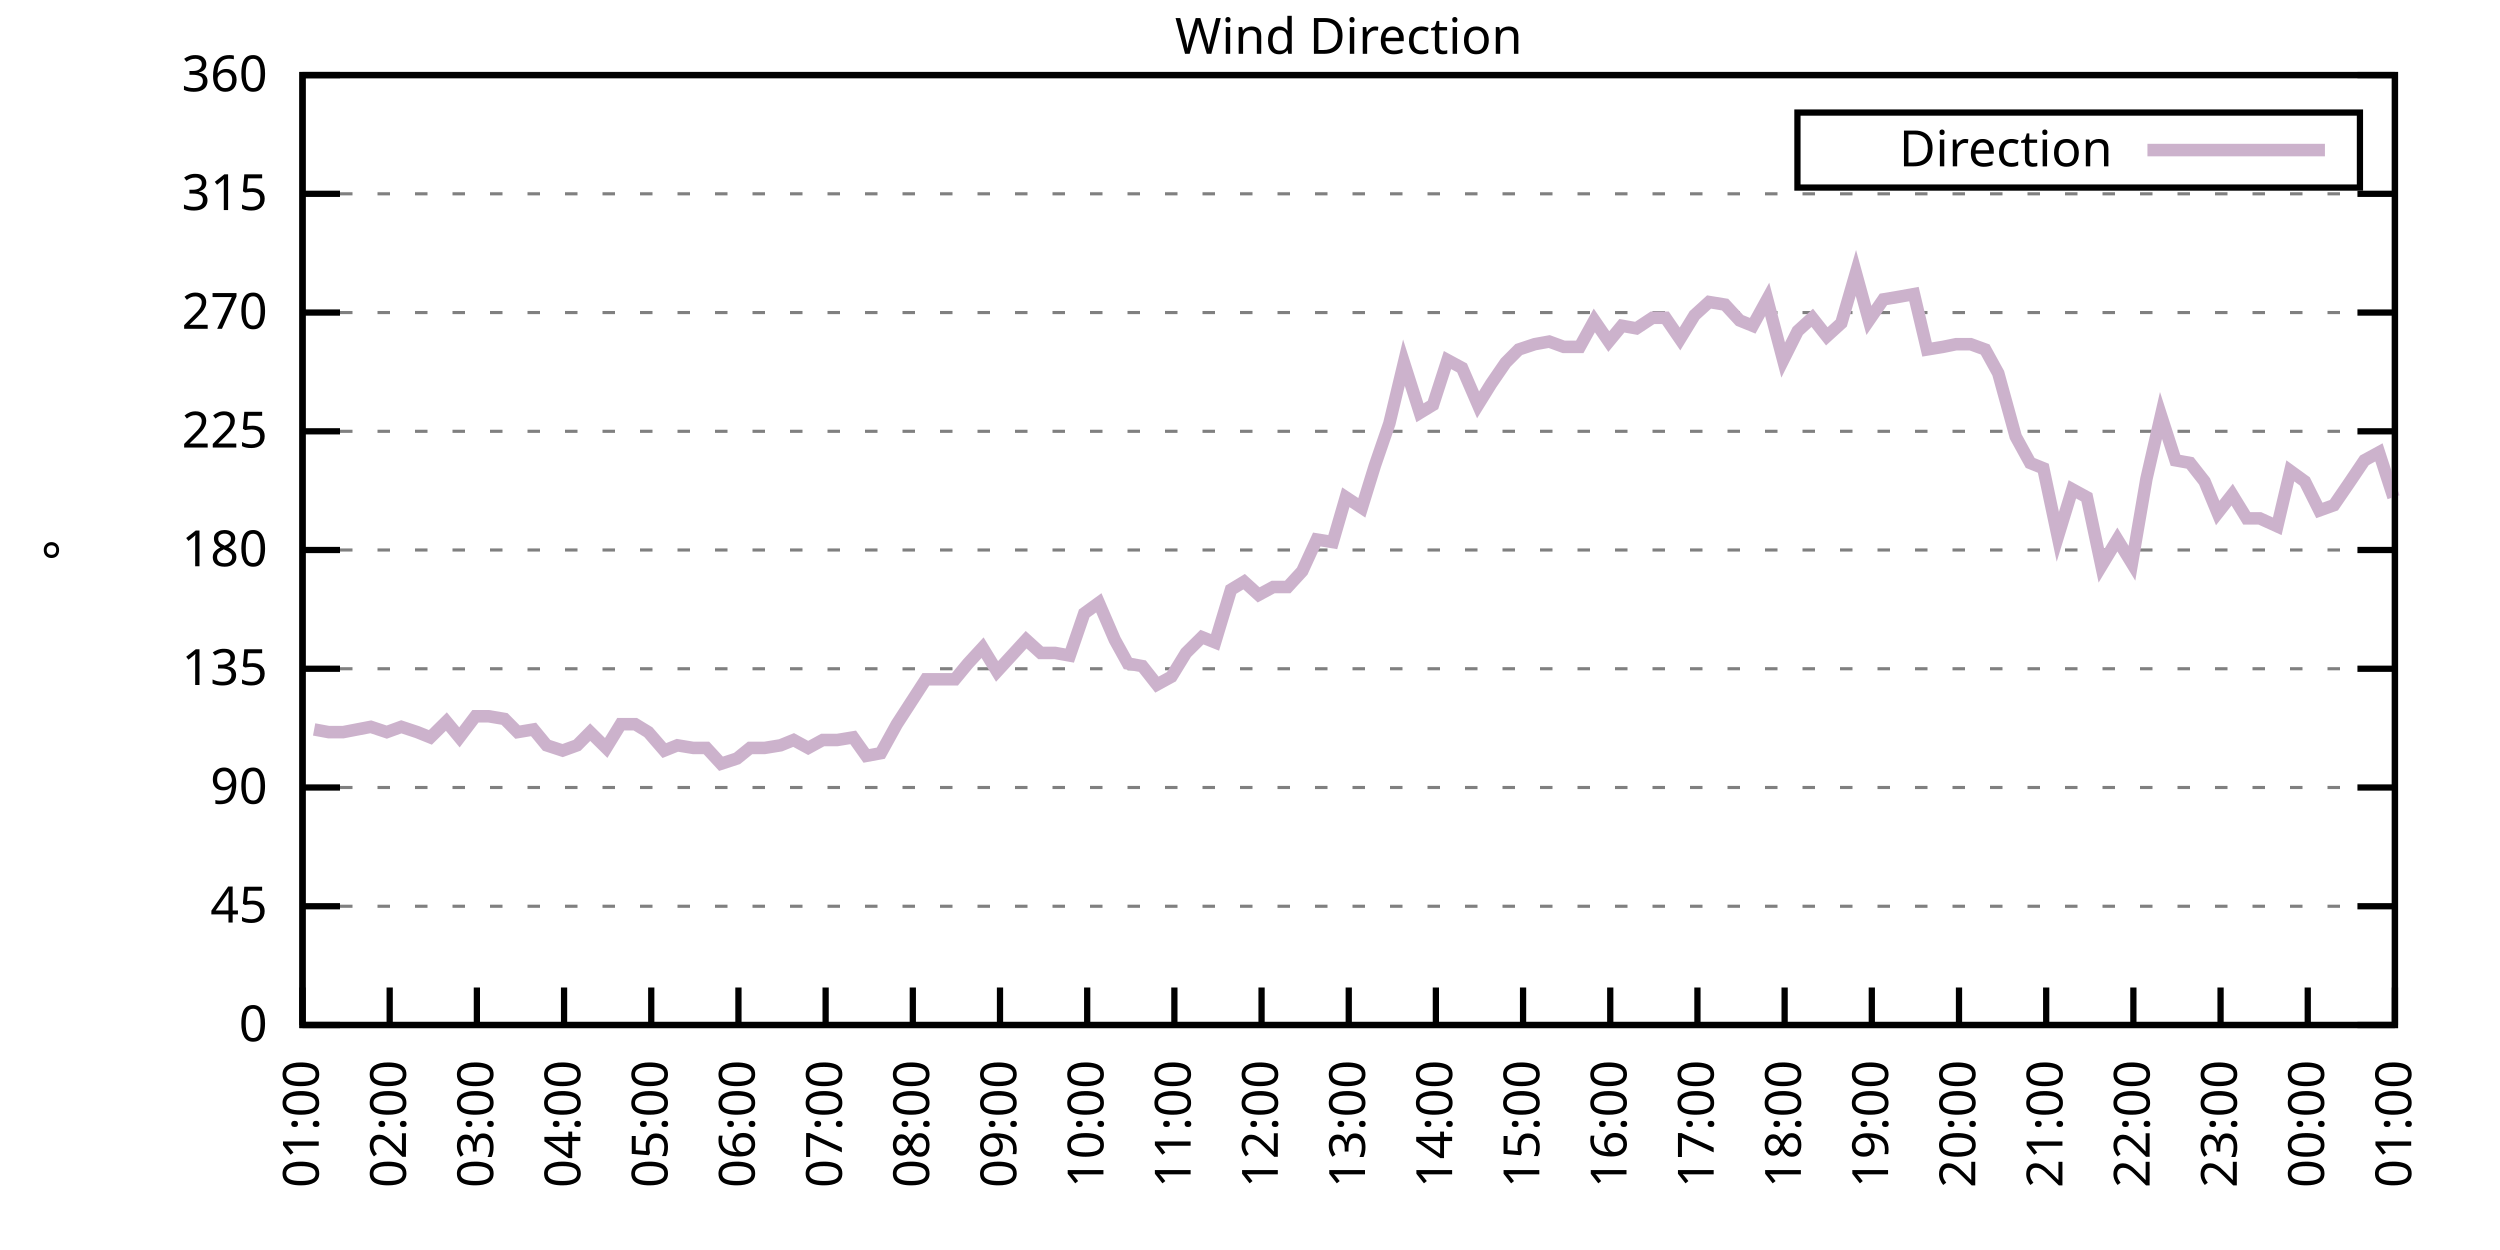
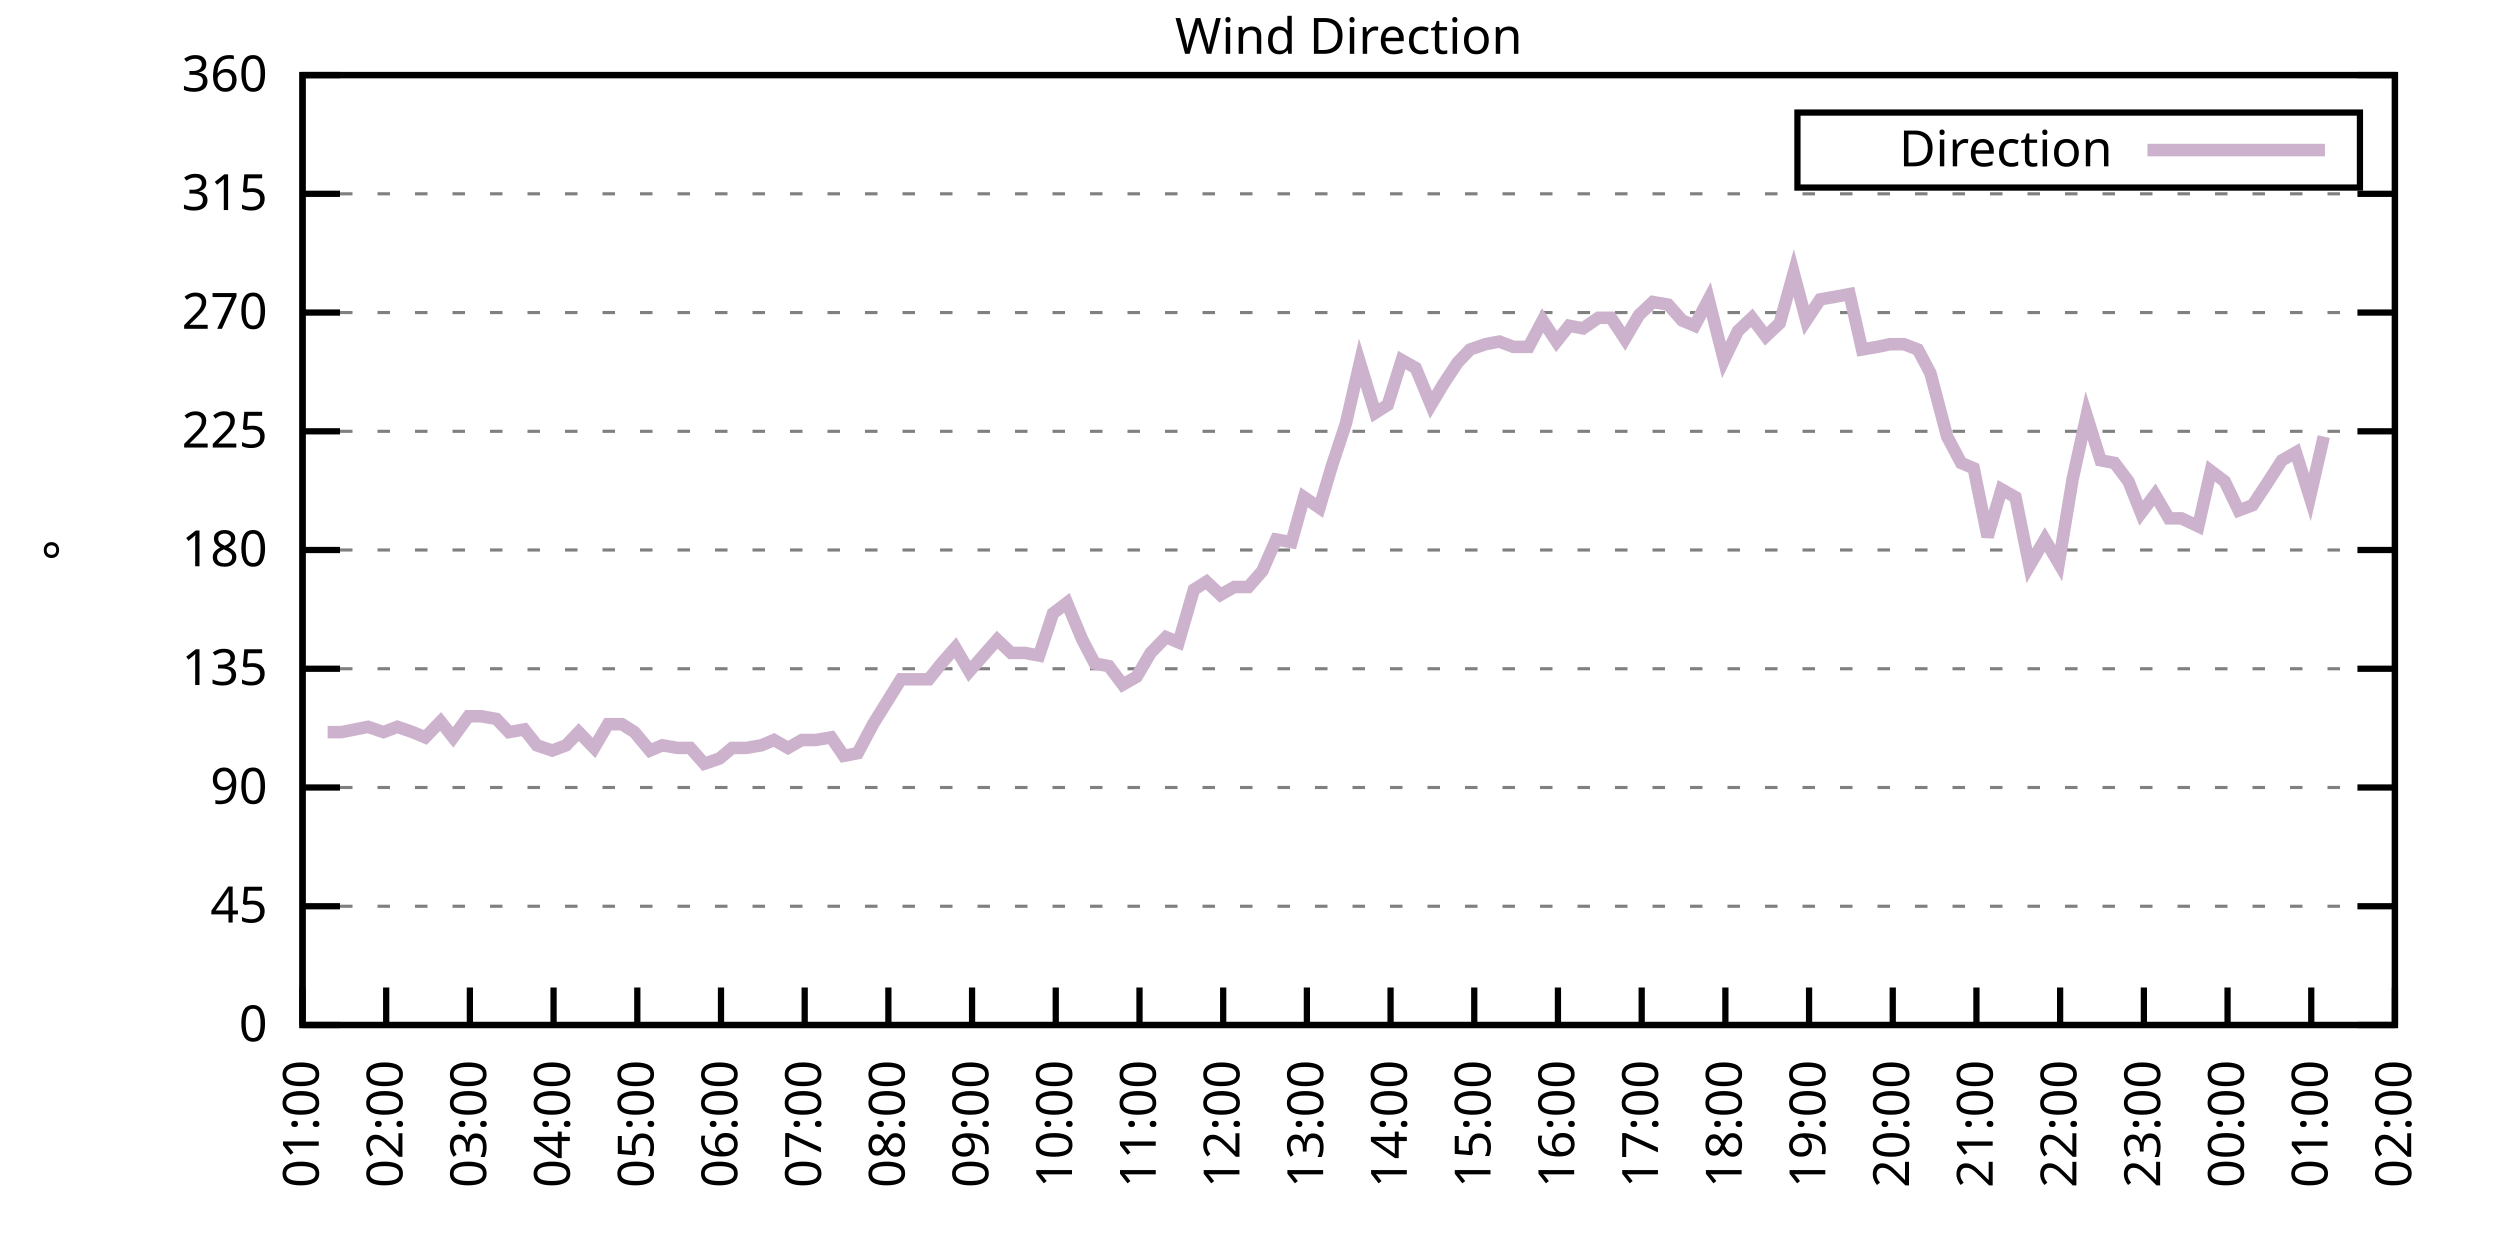
<svg xmlns="http://www.w3.org/2000/svg" xmlns:xlink="http://www.w3.org/1999/xlink" width="400" height="200" viewBox="0 0 400 200">
  <g id="gnuplot_canvas">
    <rect x="0" y="0" width="400" height="200" fill="none" />
    <defs>
      <circle id="gpDot" r="0.5" stroke-width="0.5" stroke="currentColor" />
      <path id="gpPt0" stroke-width="0.333" stroke="currentColor" d="M-1,0 h2 M0,-1 v2" />
      <path id="gpPt1" stroke-width="0.333" stroke="currentColor" d="M-1,-1 L1,1 M1,-1 L-1,1" />
      <path id="gpPt2" stroke-width="0.333" stroke="currentColor" d="M-1,0 L1,0 M0,-1 L0,1 M-1,-1 L1,1 M-1,1 L1,-1" />
      <rect id="gpPt3" stroke-width="0.333" stroke="currentColor" x="-1" y="-1" width="2" height="2" />
      <rect id="gpPt4" stroke-width="0.333" stroke="currentColor" fill="currentColor" x="-1" y="-1" width="2" height="2" />
      <circle id="gpPt5" stroke-width="0.333" stroke="currentColor" cx="0" cy="0" r="1" />
      <use xlink:href="#gpPt5" id="gpPt6" fill="currentColor" stroke="none" />
      <path id="gpPt7" stroke-width="0.333" stroke="currentColor" d="M0,-1.33 L-1.33,0.67 L1.33,0.67 z" />
      <use xlink:href="#gpPt7" id="gpPt8" fill="currentColor" stroke="none" />
      <use xlink:href="#gpPt7" id="gpPt9" stroke="currentColor" transform="rotate(180)" />
      <use xlink:href="#gpPt9" id="gpPt10" fill="currentColor" stroke="none" />
      <use xlink:href="#gpPt3" id="gpPt11" stroke="currentColor" transform="rotate(45)" />
      <use xlink:href="#gpPt11" id="gpPt12" fill="currentColor" stroke="none" />
      <path id="gpPt13" stroke-width="0.333" stroke="currentColor" d="M0,1.330 L1.265,0.411 L0.782,-1.067 L-0.782,-1.076 L-1.265,0.411 z" />
      <use xlink:href="#gpPt13" id="gpPt14" fill="currentColor" stroke="none" />
      <filter id="textbox" filterUnits="objectBoundingBox" x="0" y="0" height="1" width="1">
        <feFlood flood-color="white" flood-opacity="1" result="bgnd" />
        <feComposite in="SourceGraphic" in2="bgnd" operator="atop" />
      </filter>
      <filter id="greybox" filterUnits="objectBoundingBox" x="0" y="0" height="1" width="1">
        <feFlood flood-color="lightgrey" flood-opacity="1" result="grey" />
        <feComposite in="SourceGraphic" in2="grey" operator="atop" />
      </filter>
    </defs>
    <g fill="none" color="white" stroke="currentColor" stroke-width="1.00" stroke-linecap="butt" stroke-linejoin="miter">
</g>
    <g fill="none" color="black" stroke="currentColor" stroke-width="1.00" stroke-linecap="butt" stroke-linejoin="miter">
      <g stroke="none" shape-rendering="crispEdges">
        <polygon fill="rgb(255, 255, 255)" points="48.40,164.00 383.18,164.00 383.18,12.02 48.40,12.02 " />
      </g>
    </g>
    <g fill="none" color="black" stroke="currentColor" stroke-width="1.00" stroke-linecap="butt" stroke-linejoin="miter">
</g>
    <g fill="none" color="black" stroke="black" stroke-width="0.50" stroke-linecap="butt" stroke-linejoin="miter">
</g>
    <g fill="none" color="gray" stroke="currentColor" stroke-width="0.50" stroke-linecap="butt" stroke-linejoin="miter">
      <path stroke="gray" stroke-dasharray="2,4" class="gridline" d="M48.40,164.00 L383.19,164.00  " />
    </g>
    <g fill="none" color="gray" stroke="gray" stroke-width="1.00" stroke-linecap="butt" stroke-linejoin="miter">
</g>
    <g fill="none" color="black" stroke="currentColor" stroke-width="1.00" stroke-linecap="butt" stroke-linejoin="miter">
      <path stroke="black" d="M48.40,164.00 L54.40,164.00 M383.19,164.00 L377.19,164.00  " />
      <g transform="translate(42.80,166.60)" stroke="none" fill="black" font-family="Sans" font-size="8.00" text-anchor="end">
        <text>
          <tspan font-family="Sans"> 0</tspan>
        </text>
      </g>
    </g>
    <g fill="none" color="black" stroke="currentColor" stroke-width="1.00" stroke-linecap="butt" stroke-linejoin="miter">
</g>
    <g fill="none" color="black" stroke="black" stroke-width="0.50" stroke-linecap="butt" stroke-linejoin="miter">
</g>
    <g fill="none" color="gray" stroke="currentColor" stroke-width="0.50" stroke-linecap="butt" stroke-linejoin="miter">
      <path stroke="gray" stroke-dasharray="2,4" class="gridline" d="M48.40,145.00 L383.19,145.00  " />
    </g>
    <g fill="none" color="gray" stroke="gray" stroke-width="1.00" stroke-linecap="butt" stroke-linejoin="miter">
</g>
    <g fill="none" color="black" stroke="currentColor" stroke-width="1.00" stroke-linecap="butt" stroke-linejoin="miter">
      <path stroke="black" d="M48.40,145.00 L54.40,145.00 M383.19,145.00 L377.19,145.00  " />
      <g transform="translate(42.80,147.60)" stroke="none" fill="black" font-family="Sans" font-size="8.00" text-anchor="end">
        <text>
          <tspan font-family="Sans"> 45</tspan>
        </text>
      </g>
    </g>
    <g fill="none" color="black" stroke="currentColor" stroke-width="1.00" stroke-linecap="butt" stroke-linejoin="miter">
</g>
    <g fill="none" color="black" stroke="black" stroke-width="0.50" stroke-linecap="butt" stroke-linejoin="miter">
</g>
    <g fill="none" color="gray" stroke="currentColor" stroke-width="0.50" stroke-linecap="butt" stroke-linejoin="miter">
      <path stroke="gray" stroke-dasharray="2,4" class="gridline" d="M48.40,126.00 L383.19,126.00  " />
    </g>
    <g fill="none" color="gray" stroke="gray" stroke-width="1.00" stroke-linecap="butt" stroke-linejoin="miter">
</g>
    <g fill="none" color="black" stroke="currentColor" stroke-width="1.00" stroke-linecap="butt" stroke-linejoin="miter">
      <path stroke="black" d="M48.40,126.00 L54.40,126.00 M383.19,126.00 L377.19,126.00  " />
      <g transform="translate(42.80,128.60)" stroke="none" fill="black" font-family="Sans" font-size="8.00" text-anchor="end">
        <text>
          <tspan font-family="Sans"> 90</tspan>
        </text>
      </g>
    </g>
    <g fill="none" color="black" stroke="currentColor" stroke-width="1.00" stroke-linecap="butt" stroke-linejoin="miter">
</g>
    <g fill="none" color="black" stroke="black" stroke-width="0.50" stroke-linecap="butt" stroke-linejoin="miter">
</g>
    <g fill="none" color="gray" stroke="currentColor" stroke-width="0.50" stroke-linecap="butt" stroke-linejoin="miter">
      <path stroke="gray" stroke-dasharray="2,4" class="gridline" d="M48.40,107.00 L383.19,107.00  " />
    </g>
    <g fill="none" color="gray" stroke="gray" stroke-width="1.00" stroke-linecap="butt" stroke-linejoin="miter">
</g>
    <g fill="none" color="black" stroke="currentColor" stroke-width="1.00" stroke-linecap="butt" stroke-linejoin="miter">
      <path stroke="black" d="M48.40,107.00 L54.40,107.00 M383.19,107.00 L377.19,107.00  " />
      <g transform="translate(42.80,109.60)" stroke="none" fill="black" font-family="Sans" font-size="8.00" text-anchor="end">
        <text>
          <tspan font-family="Sans"> 135</tspan>
        </text>
      </g>
    </g>
    <g fill="none" color="black" stroke="currentColor" stroke-width="1.00" stroke-linecap="butt" stroke-linejoin="miter">
</g>
    <g fill="none" color="black" stroke="black" stroke-width="0.50" stroke-linecap="butt" stroke-linejoin="miter">
</g>
    <g fill="none" color="gray" stroke="currentColor" stroke-width="0.50" stroke-linecap="butt" stroke-linejoin="miter">
      <path stroke="gray" stroke-dasharray="2,4" class="gridline" d="M48.40,88.00 L383.19,88.00  " />
    </g>
    <g fill="none" color="gray" stroke="gray" stroke-width="1.00" stroke-linecap="butt" stroke-linejoin="miter">
</g>
    <g fill="none" color="black" stroke="currentColor" stroke-width="1.00" stroke-linecap="butt" stroke-linejoin="miter">
      <path stroke="black" d="M48.40,88.00 L54.40,88.00 M383.19,88.00 L377.19,88.00  " />
      <g transform="translate(42.80,90.60)" stroke="none" fill="black" font-family="Sans" font-size="8.00" text-anchor="end">
        <text>
          <tspan font-family="Sans"> 180</tspan>
        </text>
      </g>
    </g>
    <g fill="none" color="black" stroke="currentColor" stroke-width="1.00" stroke-linecap="butt" stroke-linejoin="miter">
</g>
    <g fill="none" color="black" stroke="black" stroke-width="0.50" stroke-linecap="butt" stroke-linejoin="miter">
</g>
    <g fill="none" color="gray" stroke="currentColor" stroke-width="0.50" stroke-linecap="butt" stroke-linejoin="miter">
      <path stroke="gray" stroke-dasharray="2,4" class="gridline" d="M48.40,69.01 L383.19,69.01  " />
    </g>
    <g fill="none" color="gray" stroke="gray" stroke-width="1.00" stroke-linecap="butt" stroke-linejoin="miter">
</g>
    <g fill="none" color="black" stroke="currentColor" stroke-width="1.00" stroke-linecap="butt" stroke-linejoin="miter">
      <path stroke="black" d="M48.40,69.01 L54.40,69.01 M383.19,69.01 L377.19,69.01  " />
      <g transform="translate(42.80,71.61)" stroke="none" fill="black" font-family="Sans" font-size="8.00" text-anchor="end">
        <text>
          <tspan font-family="Sans"> 225</tspan>
        </text>
      </g>
    </g>
    <g fill="none" color="black" stroke="currentColor" stroke-width="1.00" stroke-linecap="butt" stroke-linejoin="miter">
</g>
    <g fill="none" color="black" stroke="black" stroke-width="0.50" stroke-linecap="butt" stroke-linejoin="miter">
</g>
    <g fill="none" color="gray" stroke="currentColor" stroke-width="0.50" stroke-linecap="butt" stroke-linejoin="miter">
      <path stroke="gray" stroke-dasharray="2,4" class="gridline" d="M48.40,50.01 L383.19,50.01  " />
    </g>
    <g fill="none" color="gray" stroke="gray" stroke-width="1.00" stroke-linecap="butt" stroke-linejoin="miter">
</g>
    <g fill="none" color="black" stroke="currentColor" stroke-width="1.00" stroke-linecap="butt" stroke-linejoin="miter">
      <path stroke="black" d="M48.40,50.01 L54.40,50.01 M383.19,50.01 L377.19,50.01  " />
      <g transform="translate(42.80,52.61)" stroke="none" fill="black" font-family="Sans" font-size="8.00" text-anchor="end">
        <text>
          <tspan font-family="Sans"> 270</tspan>
        </text>
      </g>
    </g>
    <g fill="none" color="black" stroke="currentColor" stroke-width="1.00" stroke-linecap="butt" stroke-linejoin="miter">
</g>
    <g fill="none" color="black" stroke="black" stroke-width="0.50" stroke-linecap="butt" stroke-linejoin="miter">
</g>
    <g fill="none" color="gray" stroke="currentColor" stroke-width="0.50" stroke-linecap="butt" stroke-linejoin="miter">
      <path stroke="gray" stroke-dasharray="2,4" class="gridline" d="M48.40,31.01 L383.19,31.01  " />
    </g>
    <g fill="none" color="gray" stroke="gray" stroke-width="1.00" stroke-linecap="butt" stroke-linejoin="miter">
</g>
    <g fill="none" color="black" stroke="currentColor" stroke-width="1.00" stroke-linecap="butt" stroke-linejoin="miter">
      <path stroke="black" d="M48.40,31.01 L54.40,31.01 M383.19,31.01 L377.19,31.01  " />
      <g transform="translate(42.80,33.61)" stroke="none" fill="black" font-family="Sans" font-size="8.00" text-anchor="end">
        <text>
          <tspan font-family="Sans"> 315</tspan>
        </text>
      </g>
    </g>
    <g fill="none" color="black" stroke="currentColor" stroke-width="1.00" stroke-linecap="butt" stroke-linejoin="miter">
</g>
    <g fill="none" color="black" stroke="black" stroke-width="0.50" stroke-linecap="butt" stroke-linejoin="miter">
</g>
    <g fill="none" color="gray" stroke="currentColor" stroke-width="0.50" stroke-linecap="butt" stroke-linejoin="miter">
      <path stroke="gray" stroke-dasharray="2,4" class="gridline" d="M48.40,12.01 L383.19,12.01  " />
    </g>
    <g fill="none" color="gray" stroke="gray" stroke-width="1.00" stroke-linecap="butt" stroke-linejoin="miter">
</g>
    <g fill="none" color="black" stroke="currentColor" stroke-width="1.00" stroke-linecap="butt" stroke-linejoin="miter">
      <path stroke="black" d="M48.40,12.01 L54.40,12.01 M383.19,12.01 L377.19,12.01  " />
      <g transform="translate(42.80,14.61)" stroke="none" fill="black" font-family="Sans" font-size="8.00" text-anchor="end">
        <text>
          <tspan font-family="Sans"> 360</tspan>
        </text>
      </g>
    </g>
    <g fill="none" color="black" stroke="currentColor" stroke-width="1.00" stroke-linecap="butt" stroke-linejoin="miter">
      <path stroke="black" d="M48.40,164.00 L48.40,158.00  " />
      <g transform="translate(51.00,169.60) rotate(270.00)" stroke="none" fill="black" font-family="Sans" font-size="8.00" text-anchor="end">
        <text>
          <tspan font-family="Sans">01:00</tspan>
        </text>
      </g>
    </g>
    <g fill="none" color="black" stroke="currentColor" stroke-width="1.00" stroke-linecap="butt" stroke-linejoin="miter">
-       <path stroke="black" d="M62.35,164.00 L62.35,158.00  " />
-       <g transform="translate(64.95,169.60) rotate(270.00)" stroke="none" fill="black" font-family="Sans" font-size="8.00" text-anchor="end">
+       <path stroke="black" d="M61.79,164.00 L61.79,158.00  " />
+       <g transform="translate(64.39,169.60) rotate(270.00)" stroke="none" fill="black" font-family="Sans" font-size="8.00" text-anchor="end">
        <text>
          <tspan font-family="Sans">02:00</tspan>
        </text>
      </g>
    </g>
    <g fill="none" color="black" stroke="currentColor" stroke-width="1.00" stroke-linecap="butt" stroke-linejoin="miter">
-       <path stroke="black" d="M76.30,164.00 L76.30,158.00  " />
-       <g transform="translate(78.90,169.60) rotate(270.00)" stroke="none" fill="black" font-family="Sans" font-size="8.00" text-anchor="end">
+       <path stroke="black" d="M75.18,164.00 L75.18,158.00  " />
+       <g transform="translate(77.78,169.60) rotate(270.00)" stroke="none" fill="black" font-family="Sans" font-size="8.00" text-anchor="end">
        <text>
          <tspan font-family="Sans">03:00</tspan>
        </text>
      </g>
    </g>
    <g fill="none" color="black" stroke="currentColor" stroke-width="1.00" stroke-linecap="butt" stroke-linejoin="miter">
-       <path stroke="black" d="M90.25,164.00 L90.25,158.00  " />
-       <g transform="translate(92.85,169.60) rotate(270.00)" stroke="none" fill="black" font-family="Sans" font-size="8.00" text-anchor="end">
+       <path stroke="black" d="M88.57,164.00 L88.57,158.00  " />
+       <g transform="translate(91.17,169.60) rotate(270.00)" stroke="none" fill="black" font-family="Sans" font-size="8.00" text-anchor="end">
        <text>
          <tspan font-family="Sans">04:00</tspan>
        </text>
      </g>
    </g>
    <g fill="none" color="black" stroke="currentColor" stroke-width="1.00" stroke-linecap="butt" stroke-linejoin="miter">
-       <path stroke="black" d="M104.20,164.00 L104.20,158.00  " />
-       <g transform="translate(106.80,169.60) rotate(270.00)" stroke="none" fill="black" font-family="Sans" font-size="8.00" text-anchor="end">
+       <path stroke="black" d="M101.97,164.00 L101.97,158.00  " />
+       <g transform="translate(104.57,169.60) rotate(270.00)" stroke="none" fill="black" font-family="Sans" font-size="8.00" text-anchor="end">
        <text>
          <tspan font-family="Sans">05:00</tspan>
        </text>
      </g>
    </g>
    <g fill="none" color="black" stroke="currentColor" stroke-width="1.00" stroke-linecap="butt" stroke-linejoin="miter">
-       <path stroke="black" d="M118.15,164.00 L118.15,158.00  " />
-       <g transform="translate(120.75,169.60) rotate(270.00)" stroke="none" fill="black" font-family="Sans" font-size="8.00" text-anchor="end">
+       <path stroke="black" d="M115.36,164.00 L115.36,158.00  " />
+       <g transform="translate(117.96,169.60) rotate(270.00)" stroke="none" fill="black" font-family="Sans" font-size="8.00" text-anchor="end">
        <text>
          <tspan font-family="Sans">06:00</tspan>
        </text>
      </g>
    </g>
    <g fill="none" color="black" stroke="currentColor" stroke-width="1.00" stroke-linecap="butt" stroke-linejoin="miter">
-       <path stroke="black" d="M132.10,164.00 L132.10,158.00  " />
-       <g transform="translate(134.70,169.60) rotate(270.00)" stroke="none" fill="black" font-family="Sans" font-size="8.00" text-anchor="end">
+       <path stroke="black" d="M128.75,164.00 L128.75,158.00  " />
+       <g transform="translate(131.35,169.60) rotate(270.00)" stroke="none" fill="black" font-family="Sans" font-size="8.00" text-anchor="end">
        <text>
          <tspan font-family="Sans">07:00</tspan>
        </text>
      </g>
    </g>
    <g fill="none" color="black" stroke="currentColor" stroke-width="1.00" stroke-linecap="butt" stroke-linejoin="miter">
-       <path stroke="black" d="M146.05,164.00 L146.05,158.00  " />
-       <g transform="translate(148.65,169.60) rotate(270.00)" stroke="none" fill="black" font-family="Sans" font-size="8.00" text-anchor="end">
+       <path stroke="black" d="M142.14,164.00 L142.14,158.00  " />
+       <g transform="translate(144.74,169.60) rotate(270.00)" stroke="none" fill="black" font-family="Sans" font-size="8.00" text-anchor="end">
        <text>
          <tspan font-family="Sans">08:00</tspan>
        </text>
      </g>
    </g>
    <g fill="none" color="black" stroke="currentColor" stroke-width="1.00" stroke-linecap="butt" stroke-linejoin="miter">
-       <path stroke="black" d="M160.00,164.00 L160.00,158.00  " />
-       <g transform="translate(162.60,169.60) rotate(270.00)" stroke="none" fill="black" font-family="Sans" font-size="8.00" text-anchor="end">
+       <path stroke="black" d="M155.53,164.00 L155.53,158.00  " />
+       <g transform="translate(158.13,169.60) rotate(270.00)" stroke="none" fill="black" font-family="Sans" font-size="8.00" text-anchor="end">
        <text>
          <tspan font-family="Sans">09:00</tspan>
        </text>
      </g>
    </g>
    <g fill="none" color="black" stroke="currentColor" stroke-width="1.00" stroke-linecap="butt" stroke-linejoin="miter">
-       <path stroke="black" d="M173.95,164.00 L173.95,158.00  " />
-       <g transform="translate(176.55,169.60) rotate(270.00)" stroke="none" fill="black" font-family="Sans" font-size="8.00" text-anchor="end">
+       <path stroke="black" d="M168.92,164.00 L168.92,158.00  " />
+       <g transform="translate(171.52,169.60) rotate(270.00)" stroke="none" fill="black" font-family="Sans" font-size="8.00" text-anchor="end">
        <text>
          <tspan font-family="Sans">10:00</tspan>
        </text>
      </g>
    </g>
    <g fill="none" color="black" stroke="currentColor" stroke-width="1.00" stroke-linecap="butt" stroke-linejoin="miter">
-       <path stroke="black" d="M187.90,164.00 L187.90,158.00  " />
-       <g transform="translate(190.50,169.60) rotate(270.00)" stroke="none" fill="black" font-family="Sans" font-size="8.00" text-anchor="end">
+       <path stroke="black" d="M182.32,164.00 L182.32,158.00  " />
+       <g transform="translate(184.92,169.60) rotate(270.00)" stroke="none" fill="black" font-family="Sans" font-size="8.00" text-anchor="end">
        <text>
          <tspan font-family="Sans">11:00</tspan>
        </text>
      </g>
    </g>
    <g fill="none" color="black" stroke="currentColor" stroke-width="1.00" stroke-linecap="butt" stroke-linejoin="miter">
-       <path stroke="black" d="M201.85,164.00 L201.85,158.00  " />
-       <g transform="translate(204.45,169.60) rotate(270.00)" stroke="none" fill="black" font-family="Sans" font-size="8.00" text-anchor="end">
+       <path stroke="black" d="M195.71,164.00 L195.71,158.00  " />
+       <g transform="translate(198.31,169.60) rotate(270.00)" stroke="none" fill="black" font-family="Sans" font-size="8.00" text-anchor="end">
        <text>
          <tspan font-family="Sans">12:00</tspan>
        </text>
      </g>
    </g>
    <g fill="none" color="black" stroke="currentColor" stroke-width="1.00" stroke-linecap="butt" stroke-linejoin="miter">
-       <path stroke="black" d="M215.80,164.00 L215.80,158.00  " />
-       <g transform="translate(218.40,169.60) rotate(270.00)" stroke="none" fill="black" font-family="Sans" font-size="8.00" text-anchor="end">
+       <path stroke="black" d="M209.10,164.00 L209.10,158.00  " />
+       <g transform="translate(211.70,169.60) rotate(270.00)" stroke="none" fill="black" font-family="Sans" font-size="8.00" text-anchor="end">
        <text>
          <tspan font-family="Sans">13:00</tspan>
        </text>
      </g>
    </g>
    <g fill="none" color="black" stroke="currentColor" stroke-width="1.00" stroke-linecap="butt" stroke-linejoin="miter">
-       <path stroke="black" d="M229.74,164.00 L229.74,158.00  " />
-       <g transform="translate(232.34,169.60) rotate(270.00)" stroke="none" fill="black" font-family="Sans" font-size="8.00" text-anchor="end">
+       <path stroke="black" d="M222.49,164.00 L222.49,158.00  " />
+       <g transform="translate(225.09,169.60) rotate(270.00)" stroke="none" fill="black" font-family="Sans" font-size="8.00" text-anchor="end">
        <text>
          <tspan font-family="Sans">14:00</tspan>
        </text>
      </g>
    </g>
    <g fill="none" color="black" stroke="currentColor" stroke-width="1.00" stroke-linecap="butt" stroke-linejoin="miter">
-       <path stroke="black" d="M243.69,164.00 L243.69,158.00  " />
-       <g transform="translate(246.29,169.60) rotate(270.00)" stroke="none" fill="black" font-family="Sans" font-size="8.00" text-anchor="end">
+       <path stroke="black" d="M235.88,164.00 L235.88,158.00  " />
+       <g transform="translate(238.48,169.60) rotate(270.00)" stroke="none" fill="black" font-family="Sans" font-size="8.00" text-anchor="end">
        <text>
          <tspan font-family="Sans">15:00</tspan>
        </text>
      </g>
    </g>
    <g fill="none" color="black" stroke="currentColor" stroke-width="1.00" stroke-linecap="butt" stroke-linejoin="miter">
-       <path stroke="black" d="M257.64,164.00 L257.64,158.00  " />
-       <g transform="translate(260.24,169.60) rotate(270.00)" stroke="none" fill="black" font-family="Sans" font-size="8.00" text-anchor="end">
+       <path stroke="black" d="M249.27,164.00 L249.27,158.00  " />
+       <g transform="translate(251.87,169.60) rotate(270.00)" stroke="none" fill="black" font-family="Sans" font-size="8.00" text-anchor="end">
        <text>
          <tspan font-family="Sans">16:00</tspan>
        </text>
      </g>
    </g>
    <g fill="none" color="black" stroke="currentColor" stroke-width="1.00" stroke-linecap="butt" stroke-linejoin="miter">
-       <path stroke="black" d="M271.59,164.00 L271.59,158.00  " />
-       <g transform="translate(274.19,169.60) rotate(270.00)" stroke="none" fill="black" font-family="Sans" font-size="8.00" text-anchor="end">
+       <path stroke="black" d="M262.67,164.00 L262.67,158.00  " />
+       <g transform="translate(265.27,169.60) rotate(270.00)" stroke="none" fill="black" font-family="Sans" font-size="8.00" text-anchor="end">
        <text>
          <tspan font-family="Sans">17:00</tspan>
        </text>
      </g>
    </g>
    <g fill="none" color="black" stroke="currentColor" stroke-width="1.00" stroke-linecap="butt" stroke-linejoin="miter">
-       <path stroke="black" d="M285.54,164.00 L285.54,158.00  " />
-       <g transform="translate(288.14,169.60) rotate(270.00)" stroke="none" fill="black" font-family="Sans" font-size="8.00" text-anchor="end">
+       <path stroke="black" d="M276.06,164.00 L276.06,158.00  " />
+       <g transform="translate(278.66,169.60) rotate(270.00)" stroke="none" fill="black" font-family="Sans" font-size="8.00" text-anchor="end">
        <text>
          <tspan font-family="Sans">18:00</tspan>
        </text>
      </g>
    </g>
    <g fill="none" color="black" stroke="currentColor" stroke-width="1.00" stroke-linecap="butt" stroke-linejoin="miter">
-       <path stroke="black" d="M299.49,164.00 L299.49,158.00  " />
-       <g transform="translate(302.09,169.60) rotate(270.00)" stroke="none" fill="black" font-family="Sans" font-size="8.00" text-anchor="end">
+       <path stroke="black" d="M289.45,164.00 L289.45,158.00  " />
+       <g transform="translate(292.05,169.60) rotate(270.00)" stroke="none" fill="black" font-family="Sans" font-size="8.00" text-anchor="end">
        <text>
          <tspan font-family="Sans">19:00</tspan>
        </text>
      </g>
    </g>
    <g fill="none" color="black" stroke="currentColor" stroke-width="1.00" stroke-linecap="butt" stroke-linejoin="miter">
-       <path stroke="black" d="M313.44,164.00 L313.44,158.00  " />
-       <g transform="translate(316.04,169.60) rotate(270.00)" stroke="none" fill="black" font-family="Sans" font-size="8.00" text-anchor="end">
+       <path stroke="black" d="M302.84,164.00 L302.84,158.00  " />
+       <g transform="translate(305.44,169.60) rotate(270.00)" stroke="none" fill="black" font-family="Sans" font-size="8.00" text-anchor="end">
        <text>
          <tspan font-family="Sans">20:00</tspan>
        </text>
      </g>
    </g>
    <g fill="none" color="black" stroke="currentColor" stroke-width="1.00" stroke-linecap="butt" stroke-linejoin="miter">
-       <path stroke="black" d="M327.39,164.00 L327.39,158.00  " />
-       <g transform="translate(329.99,169.60) rotate(270.00)" stroke="none" fill="black" font-family="Sans" font-size="8.00" text-anchor="end">
+       <path stroke="black" d="M316.23,164.00 L316.23,158.00  " />
+       <g transform="translate(318.83,169.60) rotate(270.00)" stroke="none" fill="black" font-family="Sans" font-size="8.00" text-anchor="end">
        <text>
          <tspan font-family="Sans">21:00</tspan>
        </text>
      </g>
    </g>
    <g fill="none" color="black" stroke="currentColor" stroke-width="1.00" stroke-linecap="butt" stroke-linejoin="miter">
-       <path stroke="black" d="M341.34,164.00 L341.34,158.00  " />
-       <g transform="translate(343.94,169.60) rotate(270.00)" stroke="none" fill="black" font-family="Sans" font-size="8.00" text-anchor="end">
+       <path stroke="black" d="M329.62,164.00 L329.62,158.00  " />
+       <g transform="translate(332.22,169.60) rotate(270.00)" stroke="none" fill="black" font-family="Sans" font-size="8.00" text-anchor="end">
        <text>
          <tspan font-family="Sans">22:00</tspan>
        </text>
      </g>
    </g>
    <g fill="none" color="black" stroke="currentColor" stroke-width="1.00" stroke-linecap="butt" stroke-linejoin="miter">
-       <path stroke="black" d="M355.29,164.00 L355.29,158.00  " />
-       <g transform="translate(357.89,169.60) rotate(270.00)" stroke="none" fill="black" font-family="Sans" font-size="8.00" text-anchor="end">
+       <path stroke="black" d="M343.02,164.00 L343.02,158.00  " />
+       <g transform="translate(345.62,169.60) rotate(270.00)" stroke="none" fill="black" font-family="Sans" font-size="8.00" text-anchor="end">
        <text>
          <tspan font-family="Sans">23:00</tspan>
        </text>
      </g>
    </g>
    <g fill="none" color="black" stroke="currentColor" stroke-width="1.00" stroke-linecap="butt" stroke-linejoin="miter">
-       <path stroke="black" d="M369.24,164.00 L369.24,158.00  " />
-       <g transform="translate(371.84,169.60) rotate(270.00)" stroke="none" fill="black" font-family="Sans" font-size="8.00" text-anchor="end">
+       <path stroke="black" d="M356.41,164.00 L356.41,158.00  " />
+       <g transform="translate(359.01,169.60) rotate(270.00)" stroke="none" fill="black" font-family="Sans" font-size="8.00" text-anchor="end">
        <text>
          <tspan font-family="Sans">00:00</tspan>
+         </text>
+       </g>
+     </g>
+     <g fill="none" color="black" stroke="currentColor" stroke-width="1.00" stroke-linecap="butt" stroke-linejoin="miter">
+       <path stroke="black" d="M369.80,164.00 L369.80,158.00  " />
+       <g transform="translate(372.40,169.60) rotate(270.00)" stroke="none" fill="black" font-family="Sans" font-size="8.00" text-anchor="end">
+         <text>
+           <tspan font-family="Sans">01:00</tspan>
        </text>
      </g>
    </g>
    <g fill="none" color="black" stroke="currentColor" stroke-width="1.00" stroke-linecap="butt" stroke-linejoin="miter">
      <path stroke="black" d="M383.19,164.00 L383.19,158.00  " />
      <g transform="translate(385.79,169.60) rotate(270.00)" stroke="none" fill="black" font-family="Sans" font-size="8.00" text-anchor="end">
        <text>
-           <tspan font-family="Sans">01:00</tspan>
+           <tspan font-family="Sans">02:00</tspan>
        </text>
      </g>
    </g>
    <g fill="none" color="black" stroke="currentColor" stroke-width="1.00" stroke-linecap="butt" stroke-linejoin="miter">
</g>
    <g fill="none" color="black" stroke="currentColor" stroke-width="1.00" stroke-linecap="butt" stroke-linejoin="miter">
      <path stroke="black" d="M48.40,12.01 L48.40,164.00 L383.19,164.00 L383.19,12.01 L48.40,12.01 Z  " />
    </g>
    <g fill="none" color="black" stroke="currentColor" stroke-width="1.00" stroke-linecap="butt" stroke-linejoin="miter">
</g>
    <g fill="none" color="black" stroke="currentColor" stroke-width="1.00" stroke-linecap="butt" stroke-linejoin="miter">
      <path stroke="black" d="M287.59,30.01 L287.59,18.01 L377.59,18.01 L377.59,30.01 L287.59,30.01 Z  " />
    </g>
    <g id="Wind_direction_plot_1">
      <g fill="none" color="white" stroke="black" stroke-width="2.00" stroke-linecap="butt" stroke-linejoin="miter">
</g>
      <g fill="none" color="black" stroke="currentColor" stroke-width="2.00" stroke-linecap="butt" stroke-linejoin="miter">
        <g transform="translate(337.99,26.61)" stroke="none" fill="black" font-family="Sans" font-size="8.00" text-anchor="end">
          <text>
            <tspan font-family="Sans">Direction</tspan>
          </text>
        </g>
      </g>
      <g fill="none" color="black" stroke="currentColor" stroke-width="2.00" stroke-linecap="butt" stroke-linejoin="miter">
-         <path stroke="rgb(204, 178, 204)" d="M343.59,24.01 L371.99,24.01 M50.26,116.71 L52.58,117.14 L54.91,117.14 L59.33,116.29 L61.88,117.14 L64.21,116.29   L66.77,117.14 L68.86,117.98 L71.42,115.45 L73.51,117.98 L76.07,114.60 L78.16,114.60 L80.72,115.03 L82.81,117.14   L85.37,116.71 L87.46,119.25 L90.02,120.09 L92.34,119.25 L94.43,117.14 L96.99,119.67 L99.32,115.87 L101.64,115.87   L103.73,117.14 L106.29,120.09 L108.38,119.25 L110.94,119.67 L113.03,119.67 L115.36,122.20 L117.92,121.36 L120.01,119.67   L122.33,119.67 L124.89,119.25 L126.98,118.40 L129.31,119.67 L131.63,118.40 L133.96,118.40 L136.51,117.98 L138.61,120.94   L140.93,120.51 L143.49,115.87 L148.14,108.69 L150.46,108.69 L152.79,108.69 L154.88,106.16 L157.21,103.63 L159.53,107.43   L161.86,104.89 L164.18,102.36 L166.51,104.47 L168.83,104.47 L171.16,104.89 L173.48,98.14 L175.81,96.45 L178.36,102.36   L180.46,106.16 L182.78,106.58 L185.11,109.54 L187.43,108.27 L189.76,104.47 L192.31,101.94 L194.41,102.78 L196.96,94.34   L199.06,93.07 L201.38,95.18 L203.71,93.92 L206.03,93.92 L208.36,91.38 L210.68,86.32 L213.24,86.74 L215.33,79.56   L217.89,81.25 L219.98,74.49 L222.30,67.74 L224.63,58.03 L227.19,66.05 L229.28,64.78 L231.60,57.61 L233.93,58.87   L236.49,64.78 L238.58,61.41 L240.90,58.03 L243.00,55.92 L245.55,55.07 L247.88,54.65 L250.20,55.50 L252.76,55.50   L255.09,51.27 L257.41,54.65 L259.50,52.12 L261.83,52.54 L264.39,50.85 L266.48,50.85 L268.80,54.23 L271.13,50.43   L273.45,48.32 L276.01,48.74 L278.34,51.27 L280.43,52.12 L282.75,47.90 L285.31,57.61 L287.64,52.96 L289.96,50.85   L292.29,53.81 L294.61,51.70 L296.94,43.67 L299.03,51.27 L301.35,47.90 L303.91,47.47 L306.23,47.05 L308.33,55.92   L310.88,55.50 L312.98,55.07 L315.30,55.07 L317.63,55.92 L319.72,59.72 L322.51,69.85 L324.83,74.07 L326.93,74.92   L329.25,85.89 L331.58,78.29 L333.90,79.56 L336.23,90.54 L338.78,86.32 L341.11,90.12 L343.43,76.61 L345.76,66.47   L348.08,73.65 L350.41,74.07 L352.73,77.03 L354.83,82.09 L357.15,79.14 L359.48,82.94 L361.57,82.94 L364.36,84.21   L366.45,75.34 L368.78,77.03 L371.10,81.67 L373.43,80.83 L375.75,77.45 L378.31,73.65 L380.63,72.38 L382.96,79.56    " />
+         <path stroke="rgb(204, 178, 204)" d="M343.59,24.01 L371.99,24.01 M52.42,117.14 L54.65,117.14 L58.89,116.29 L61.35,117.14 L63.58,116.29 L66.03,117.14   L68.04,117.98 L70.50,115.45 L72.50,117.98 L74.96,114.60 L76.97,114.60 L79.42,115.03 L81.43,117.14 L83.89,116.71   L85.90,119.25 L88.35,120.09 L90.58,119.25 L92.59,117.14 L95.05,119.67 L97.28,115.87 L99.51,115.87 L101.52,117.14   L103.98,120.09 L105.98,119.25 L108.44,119.67 L110.45,119.67 L112.68,122.20 L115.13,121.36 L117.14,119.67 L119.38,119.67   L121.83,119.25 L123.84,118.40 L126.07,119.67 L128.30,118.40 L130.54,118.40 L132.99,117.98 L135.00,120.94 L137.23,120.51   L139.69,115.87 L144.15,108.69 L146.38,108.69 L148.61,108.69 L150.62,106.16 L152.85,103.63 L155.09,107.43 L157.32,104.89   L159.55,102.36 L161.78,104.47 L164.01,104.47 L166.25,104.89 L168.48,98.14 L170.71,96.45 L173.17,102.36 L175.17,106.16   L177.41,106.58 L179.64,109.54 L181.87,108.27 L184.10,104.47 L186.56,101.94 L188.57,102.78 L191.02,94.34 L193.03,93.07   L195.26,95.18 L197.49,93.92 L199.73,93.92 L201.96,91.38 L204.19,86.32 L206.64,86.74 L208.65,79.56 L211.11,81.25   L213.12,74.49 L215.35,67.74 L217.58,58.03 L220.04,66.05 L222.04,64.78 L224.28,57.61 L226.51,58.87 L228.96,64.78   L230.97,61.41 L233.20,58.03 L235.21,55.92 L237.67,55.07 L239.90,54.65 L242.13,55.50 L244.59,55.50 L246.82,51.27   L249.05,54.65 L251.06,52.12 L253.29,52.54 L255.75,50.85 L257.76,50.85 L259.99,54.23 L262.22,50.43 L264.45,48.32   L266.91,48.74 L269.14,51.27 L271.15,52.12 L273.38,47.90 L275.83,57.61 L278.07,52.96 L280.30,50.85 L282.53,53.81   L284.76,51.70 L286.99,43.67 L289.00,51.27 L291.23,47.90 L293.69,47.47 L295.92,47.05 L297.93,55.92 L300.39,55.50   L302.39,55.07 L304.63,55.07 L306.86,55.92 L308.87,59.72 L311.54,69.85 L313.78,74.07 L315.79,74.92 L318.02,85.89   L320.25,78.29 L322.48,79.56 L324.71,90.54 L327.17,86.32 L329.40,90.12 L331.63,76.61 L333.86,66.47 L336.10,73.65   L338.33,74.07 L340.56,77.03 L342.57,82.09 L344.80,79.14 L347.03,82.94 L349.04,82.94 L351.72,84.21 L353.73,75.34   L355.96,77.03 L358.19,81.67 L360.42,80.83 L362.66,77.45 L365.11,73.65 L367.34,72.38 L369.58,79.56 L371.81,69.85    " />
      </g>
    </g>
    <g fill="none" color="black" stroke="currentColor" stroke-width="2.00" stroke-linecap="butt" stroke-linejoin="miter">
</g>
    <g fill="none" color="black" stroke="black" stroke-width="1.00" stroke-linecap="butt" stroke-linejoin="miter">
</g>
    <g fill="none" color="black" stroke="currentColor" stroke-width="1.00" stroke-linecap="butt" stroke-linejoin="miter">
      <path stroke="black" d="M48.40,12.01 L48.40,164.00 L383.19,164.00 L383.19,12.01 L48.40,12.01 Z  " />
      <g transform="translate(12.80,88.01) rotate(270.00)" stroke="none" fill="black" font-family="Sans" font-size="8.00" text-anchor="middle">
        <text>
          <tspan font-family="Sans">°</tspan>
        </text>
      </g>
    </g>
    <g fill="none" color="black" stroke="currentColor" stroke-width="1.00" stroke-linecap="butt" stroke-linejoin="miter">
</g>
    <g fill="none" color="black" stroke="currentColor" stroke-width="1.00" stroke-linecap="butt" stroke-linejoin="miter">
      <g transform="translate(215.79,8.61)" stroke="none" fill="black" font-family="Sans" font-size="8.00" text-anchor="middle">
        <text>
          <tspan font-family="Sans">Wind Direction</tspan>
        </text>
      </g>
    </g>
    <g fill="none" color="black" stroke="currentColor" stroke-width="1.00" stroke-linecap="butt" stroke-linejoin="miter">
</g>
  </g>
</svg>
